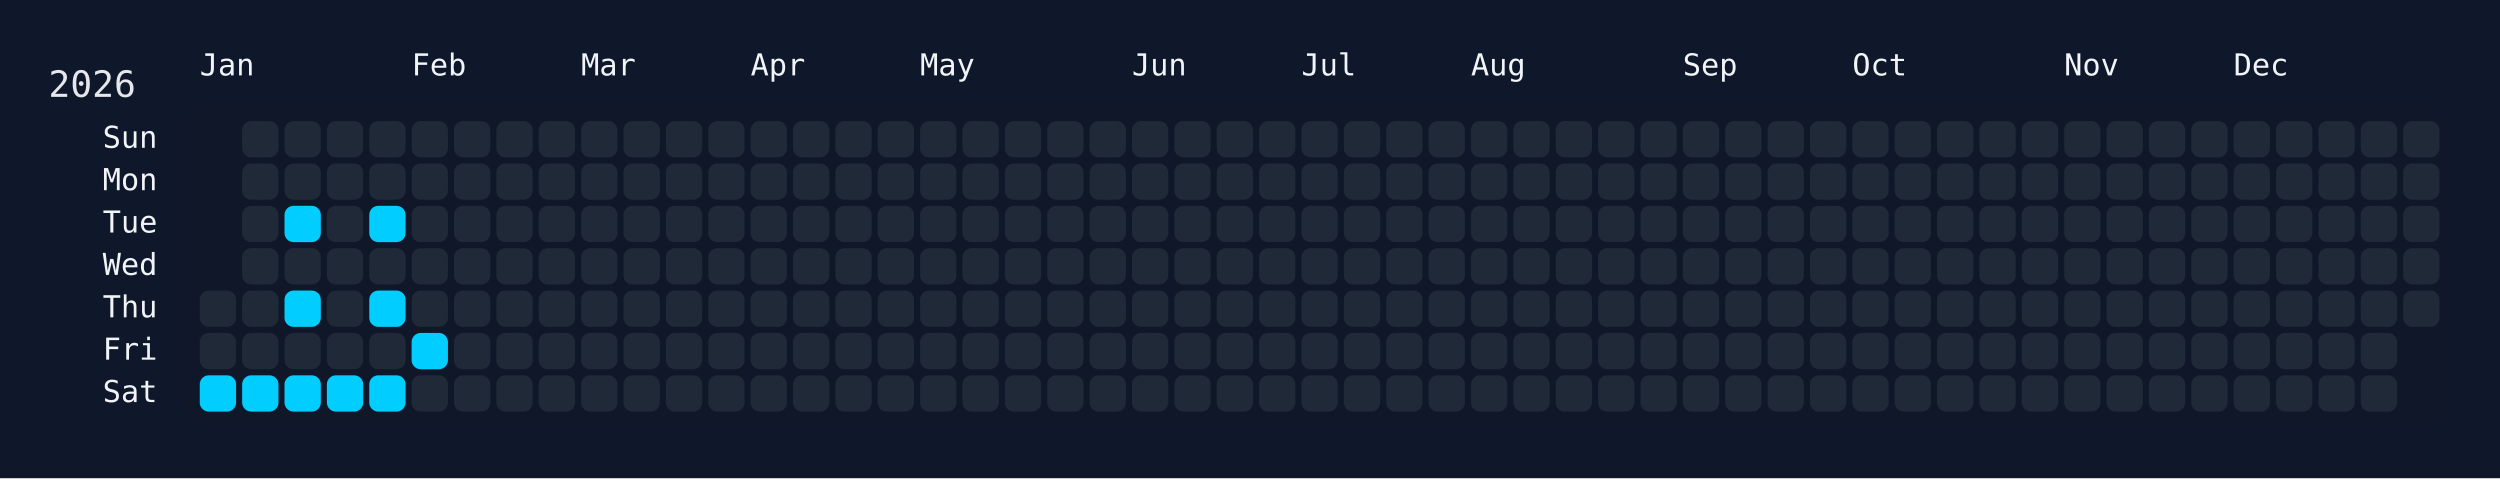
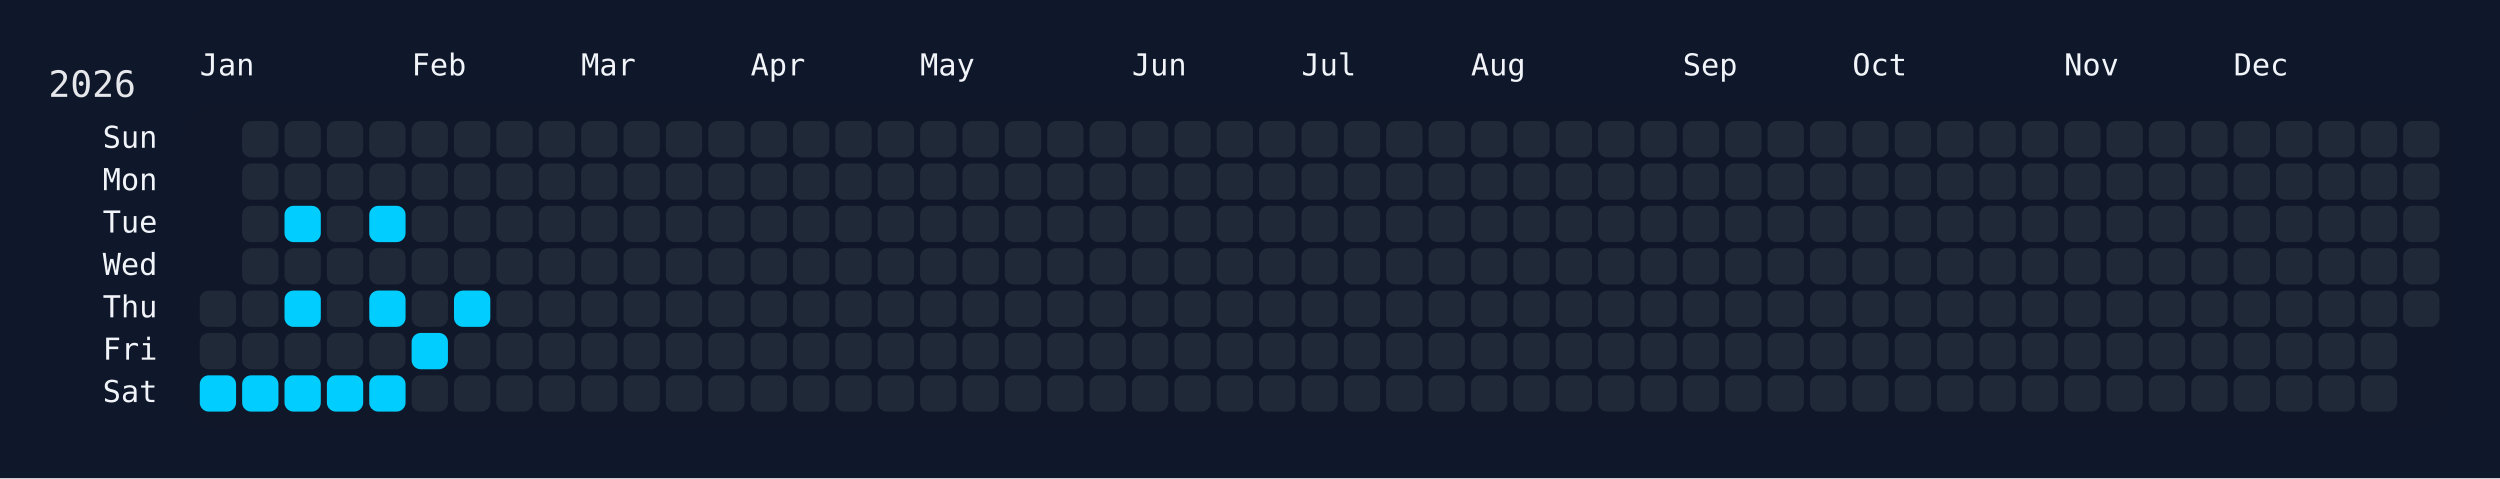
<svg xmlns="http://www.w3.org/2000/svg" width="826" height="158" viewBox="0 0 826 158">
  <rect width="826" height="158" fill="#0f172a" />
  <rect x="60" y="34" width="750" height="108" rx="12" ry="12" fill="rgba(15, 23, 42, 0.8)" />
  <text x="16" y="32" font-size="12" fill="#e5e7eb" font-family="JetBrains Mono, ui-monospace, SFMono-Regular, Menlo, Monaco, Consolas, monospace">2026</text>
  <text x="66" y="18" font-size="10" fill="#f1f5f9" font-family="JetBrains Mono, ui-monospace, SFMono-Regular, Menlo, Monaco, Consolas, monospace" dominant-baseline="hanging">Jan</text>
  <text x="136" y="18" font-size="10" fill="#f1f5f9" font-family="JetBrains Mono, ui-monospace, SFMono-Regular, Menlo, Monaco, Consolas, monospace" dominant-baseline="hanging">Feb</text>
  <text x="192" y="18" font-size="10" fill="#f1f5f9" font-family="JetBrains Mono, ui-monospace, SFMono-Regular, Menlo, Monaco, Consolas, monospace" dominant-baseline="hanging">Mar</text>
  <text x="248" y="18" font-size="10" fill="#f1f5f9" font-family="JetBrains Mono, ui-monospace, SFMono-Regular, Menlo, Monaco, Consolas, monospace" dominant-baseline="hanging">Apr</text>
  <text x="304" y="18" font-size="10" fill="#f1f5f9" font-family="JetBrains Mono, ui-monospace, SFMono-Regular, Menlo, Monaco, Consolas, monospace" dominant-baseline="hanging">May</text>
  <text x="374" y="18" font-size="10" fill="#f1f5f9" font-family="JetBrains Mono, ui-monospace, SFMono-Regular, Menlo, Monaco, Consolas, monospace" dominant-baseline="hanging">Jun</text>
  <text x="430" y="18" font-size="10" fill="#f1f5f9" font-family="JetBrains Mono, ui-monospace, SFMono-Regular, Menlo, Monaco, Consolas, monospace" dominant-baseline="hanging">Jul</text>
  <text x="486" y="18" font-size="10" fill="#f1f5f9" font-family="JetBrains Mono, ui-monospace, SFMono-Regular, Menlo, Monaco, Consolas, monospace" dominant-baseline="hanging">Aug</text>
  <text x="556" y="18" font-size="10" fill="#f1f5f9" font-family="JetBrains Mono, ui-monospace, SFMono-Regular, Menlo, Monaco, Consolas, monospace" dominant-baseline="hanging">Sep</text>
  <text x="612" y="18" font-size="10" fill="#f1f5f9" font-family="JetBrains Mono, ui-monospace, SFMono-Regular, Menlo, Monaco, Consolas, monospace" dominant-baseline="hanging">Oct</text>
  <text x="682" y="18" font-size="10" fill="#f1f5f9" font-family="JetBrains Mono, ui-monospace, SFMono-Regular, Menlo, Monaco, Consolas, monospace" dominant-baseline="hanging">Nov</text>
  <text x="738" y="18" font-size="10" fill="#f1f5f9" font-family="JetBrains Mono, ui-monospace, SFMono-Regular, Menlo, Monaco, Consolas, monospace" dominant-baseline="hanging">Dec</text>
  <text x="52" y="46.0" font-size="10" fill="#f1f5f9" font-family="JetBrains Mono, ui-monospace, SFMono-Regular, Menlo, Monaco, Consolas, monospace" text-anchor="end" dominant-baseline="middle">Sun</text>
  <text x="52" y="60.0" font-size="10" fill="#f1f5f9" font-family="JetBrains Mono, ui-monospace, SFMono-Regular, Menlo, Monaco, Consolas, monospace" text-anchor="end" dominant-baseline="middle">Mon</text>
  <text x="52" y="74.0" font-size="10" fill="#f1f5f9" font-family="JetBrains Mono, ui-monospace, SFMono-Regular, Menlo, Monaco, Consolas, monospace" text-anchor="end" dominant-baseline="middle">Tue</text>
  <text x="52" y="88.0" font-size="10" fill="#f1f5f9" font-family="JetBrains Mono, ui-monospace, SFMono-Regular, Menlo, Monaco, Consolas, monospace" text-anchor="end" dominant-baseline="middle">Wed</text>
  <text x="52" y="102.0" font-size="10" fill="#f1f5f9" font-family="JetBrains Mono, ui-monospace, SFMono-Regular, Menlo, Monaco, Consolas, monospace" text-anchor="end" dominant-baseline="middle">Thu</text>
  <text x="52" y="116.0" font-size="10" fill="#f1f5f9" font-family="JetBrains Mono, ui-monospace, SFMono-Regular, Menlo, Monaco, Consolas, monospace" text-anchor="end" dominant-baseline="middle">Fri</text>
  <text x="52" y="130.0" font-size="10" fill="#f1f5f9" font-family="JetBrains Mono, ui-monospace, SFMono-Regular, Menlo, Monaco, Consolas, monospace" text-anchor="end" dominant-baseline="middle">Sat</text>
  <g transform="translate(66,40)">
    <rect x="0" y="56" width="12" height="12" rx="3" ry="3" fill="#1f2937" data-date="2026-01-01" />
    <rect x="0" y="70" width="12" height="12" rx="3" ry="3" fill="#1f2937" data-date="2026-01-02" />
    <rect x="0" y="84" width="12" height="12" rx="3" ry="3" fill="#01cdfe" data-date="2026-01-03" />
    <rect x="14" y="0" width="12" height="12" rx="3" ry="3" fill="#1f2937" data-date="2026-01-04" />
    <rect x="14" y="14" width="12" height="12" rx="3" ry="3" fill="#1f2937" data-date="2026-01-05" />
    <rect x="14" y="28" width="12" height="12" rx="3" ry="3" fill="#1f2937" data-date="2026-01-06" />
    <rect x="14" y="42" width="12" height="12" rx="3" ry="3" fill="#1f2937" data-date="2026-01-07" />
    <rect x="14" y="56" width="12" height="12" rx="3" ry="3" fill="#1f2937" data-date="2026-01-08" />
    <rect x="14" y="70" width="12" height="12" rx="3" ry="3" fill="#1f2937" data-date="2026-01-09" />
    <rect x="14" y="84" width="12" height="12" rx="3" ry="3" fill="#01cdfe" data-date="2026-01-10" />
    <rect x="28" y="0" width="12" height="12" rx="3" ry="3" fill="#1f2937" data-date="2026-01-11" />
    <rect x="28" y="14" width="12" height="12" rx="3" ry="3" fill="#1f2937" data-date="2026-01-12" />
    <rect x="28" y="28" width="12" height="12" rx="3" ry="3" fill="#01cdfe" data-date="2026-01-13" />
    <rect x="28" y="42" width="12" height="12" rx="3" ry="3" fill="#1f2937" data-date="2026-01-14" />
    <rect x="28" y="56" width="12" height="12" rx="3" ry="3" fill="#01cdfe" data-date="2026-01-15" />
    <rect x="28" y="70" width="12" height="12" rx="3" ry="3" fill="#1f2937" data-date="2026-01-16" />
    <rect x="28" y="84" width="12" height="12" rx="3" ry="3" fill="#01cdfe" data-date="2026-01-17" />
    <rect x="42" y="0" width="12" height="12" rx="3" ry="3" fill="#1f2937" data-date="2026-01-18" />
    <rect x="42" y="14" width="12" height="12" rx="3" ry="3" fill="#1f2937" data-date="2026-01-19" />
    <rect x="42" y="28" width="12" height="12" rx="3" ry="3" fill="#1f2937" data-date="2026-01-20" />
    <rect x="42" y="42" width="12" height="12" rx="3" ry="3" fill="#1f2937" data-date="2026-01-21" />
    <rect x="42" y="56" width="12" height="12" rx="3" ry="3" fill="#1f2937" data-date="2026-01-22" />
    <rect x="42" y="70" width="12" height="12" rx="3" ry="3" fill="#1f2937" data-date="2026-01-23" />
    <rect x="42" y="84" width="12" height="12" rx="3" ry="3" fill="#01cdfe" data-date="2026-01-24" />
    <rect x="56" y="0" width="12" height="12" rx="3" ry="3" fill="#1f2937" data-date="2026-01-25" />
    <rect x="56" y="14" width="12" height="12" rx="3" ry="3" fill="#1f2937" data-date="2026-01-26" />
    <rect x="56" y="28" width="12" height="12" rx="3" ry="3" fill="#01cdfe" data-date="2026-01-27" />
    <rect x="56" y="42" width="12" height="12" rx="3" ry="3" fill="#1f2937" data-date="2026-01-28" />
    <rect x="56" y="56" width="12" height="12" rx="3" ry="3" fill="#01cdfe" data-date="2026-01-29" />
    <rect x="56" y="70" width="12" height="12" rx="3" ry="3" fill="#1f2937" data-date="2026-01-30" />
    <rect x="56" y="84" width="12" height="12" rx="3" ry="3" fill="#01cdfe" data-date="2026-01-31" />
    <rect x="70" y="0" width="12" height="12" rx="3" ry="3" fill="#1f2937" data-date="2026-02-01" />
    <rect x="70" y="14" width="12" height="12" rx="3" ry="3" fill="#1f2937" data-date="2026-02-02" />
    <rect x="70" y="28" width="12" height="12" rx="3" ry="3" fill="#1f2937" data-date="2026-02-03" />
    <rect x="70" y="42" width="12" height="12" rx="3" ry="3" fill="#1f2937" data-date="2026-02-04" />
    <rect x="70" y="56" width="12" height="12" rx="3" ry="3" fill="#1f2937" data-date="2026-02-05" />
    <rect x="70" y="70" width="12" height="12" rx="3" ry="3" fill="#01cdfe" data-date="2026-02-06" />
    <rect x="70" y="84" width="12" height="12" rx="3" ry="3" fill="#1f2937" data-date="2026-02-07" />
    <rect x="84" y="0" width="12" height="12" rx="3" ry="3" fill="#1f2937" data-date="2026-02-08" />
    <rect x="84" y="14" width="12" height="12" rx="3" ry="3" fill="#1f2937" data-date="2026-02-09" />
    <rect x="84" y="28" width="12" height="12" rx="3" ry="3" fill="#1f2937" data-date="2026-02-10" />
    <rect x="84" y="42" width="12" height="12" rx="3" ry="3" fill="#1f2937" data-date="2026-02-11" />
-     <rect x="84" y="56" width="12" height="12" rx="3" ry="3" fill="#1f2937" data-date="2026-02-12" />
+     <rect x="84" y="56" width="12" height="12" rx="3" ry="3" fill="#01cdfe" data-date="2026-02-12" />
    <rect x="84" y="70" width="12" height="12" rx="3" ry="3" fill="#1f2937" data-date="2026-02-13" />
    <rect x="84" y="84" width="12" height="12" rx="3" ry="3" fill="#1f2937" data-date="2026-02-14" />
    <rect x="98" y="0" width="12" height="12" rx="3" ry="3" fill="#1f2937" data-date="2026-02-15" />
    <rect x="98" y="14" width="12" height="12" rx="3" ry="3" fill="#1f2937" data-date="2026-02-16" />
    <rect x="98" y="28" width="12" height="12" rx="3" ry="3" fill="#1f2937" data-date="2026-02-17" />
    <rect x="98" y="42" width="12" height="12" rx="3" ry="3" fill="#1f2937" data-date="2026-02-18" />
    <rect x="98" y="56" width="12" height="12" rx="3" ry="3" fill="#1f2937" data-date="2026-02-19" />
    <rect x="98" y="70" width="12" height="12" rx="3" ry="3" fill="#1f2937" data-date="2026-02-20" />
    <rect x="98" y="84" width="12" height="12" rx="3" ry="3" fill="#1f2937" data-date="2026-02-21" />
    <rect x="112" y="0" width="12" height="12" rx="3" ry="3" fill="#1f2937" data-date="2026-02-22" />
    <rect x="112" y="14" width="12" height="12" rx="3" ry="3" fill="#1f2937" data-date="2026-02-23" />
    <rect x="112" y="28" width="12" height="12" rx="3" ry="3" fill="#1f2937" data-date="2026-02-24" />
    <rect x="112" y="42" width="12" height="12" rx="3" ry="3" fill="#1f2937" data-date="2026-02-25" />
    <rect x="112" y="56" width="12" height="12" rx="3" ry="3" fill="#1f2937" data-date="2026-02-26" />
    <rect x="112" y="70" width="12" height="12" rx="3" ry="3" fill="#1f2937" data-date="2026-02-27" />
    <rect x="112" y="84" width="12" height="12" rx="3" ry="3" fill="#1f2937" data-date="2026-02-28" />
    <rect x="126" y="0" width="12" height="12" rx="3" ry="3" fill="#1f2937" data-date="2026-03-01" />
    <rect x="126" y="14" width="12" height="12" rx="3" ry="3" fill="#1f2937" data-date="2026-03-02" />
    <rect x="126" y="28" width="12" height="12" rx="3" ry="3" fill="#1f2937" data-date="2026-03-03" />
    <rect x="126" y="42" width="12" height="12" rx="3" ry="3" fill="#1f2937" data-date="2026-03-04" />
    <rect x="126" y="56" width="12" height="12" rx="3" ry="3" fill="#1f2937" data-date="2026-03-05" />
    <rect x="126" y="70" width="12" height="12" rx="3" ry="3" fill="#1f2937" data-date="2026-03-06" />
    <rect x="126" y="84" width="12" height="12" rx="3" ry="3" fill="#1f2937" data-date="2026-03-07" />
    <rect x="140" y="0" width="12" height="12" rx="3" ry="3" fill="#1f2937" data-date="2026-03-08" />
    <rect x="140" y="14" width="12" height="12" rx="3" ry="3" fill="#1f2937" data-date="2026-03-09" />
    <rect x="140" y="28" width="12" height="12" rx="3" ry="3" fill="#1f2937" data-date="2026-03-10" />
    <rect x="140" y="42" width="12" height="12" rx="3" ry="3" fill="#1f2937" data-date="2026-03-11" />
    <rect x="140" y="56" width="12" height="12" rx="3" ry="3" fill="#1f2937" data-date="2026-03-12" />
    <rect x="140" y="70" width="12" height="12" rx="3" ry="3" fill="#1f2937" data-date="2026-03-13" />
    <rect x="140" y="84" width="12" height="12" rx="3" ry="3" fill="#1f2937" data-date="2026-03-14" />
    <rect x="154" y="0" width="12" height="12" rx="3" ry="3" fill="#1f2937" data-date="2026-03-15" />
    <rect x="154" y="14" width="12" height="12" rx="3" ry="3" fill="#1f2937" data-date="2026-03-16" />
    <rect x="154" y="28" width="12" height="12" rx="3" ry="3" fill="#1f2937" data-date="2026-03-17" />
    <rect x="154" y="42" width="12" height="12" rx="3" ry="3" fill="#1f2937" data-date="2026-03-18" />
    <rect x="154" y="56" width="12" height="12" rx="3" ry="3" fill="#1f2937" data-date="2026-03-19" />
    <rect x="154" y="70" width="12" height="12" rx="3" ry="3" fill="#1f2937" data-date="2026-03-20" />
    <rect x="154" y="84" width="12" height="12" rx="3" ry="3" fill="#1f2937" data-date="2026-03-21" />
    <rect x="168" y="0" width="12" height="12" rx="3" ry="3" fill="#1f2937" data-date="2026-03-22" />
    <rect x="168" y="14" width="12" height="12" rx="3" ry="3" fill="#1f2937" data-date="2026-03-23" />
    <rect x="168" y="28" width="12" height="12" rx="3" ry="3" fill="#1f2937" data-date="2026-03-24" />
    <rect x="168" y="42" width="12" height="12" rx="3" ry="3" fill="#1f2937" data-date="2026-03-25" />
    <rect x="168" y="56" width="12" height="12" rx="3" ry="3" fill="#1f2937" data-date="2026-03-26" />
    <rect x="168" y="70" width="12" height="12" rx="3" ry="3" fill="#1f2937" data-date="2026-03-27" />
    <rect x="168" y="84" width="12" height="12" rx="3" ry="3" fill="#1f2937" data-date="2026-03-28" />
    <rect x="182" y="0" width="12" height="12" rx="3" ry="3" fill="#1f2937" data-date="2026-03-29" />
    <rect x="182" y="14" width="12" height="12" rx="3" ry="3" fill="#1f2937" data-date="2026-03-30" />
    <rect x="182" y="28" width="12" height="12" rx="3" ry="3" fill="#1f2937" data-date="2026-03-31" />
    <rect x="182" y="42" width="12" height="12" rx="3" ry="3" fill="#1f2937" data-date="2026-04-01" />
    <rect x="182" y="56" width="12" height="12" rx="3" ry="3" fill="#1f2937" data-date="2026-04-02" />
    <rect x="182" y="70" width="12" height="12" rx="3" ry="3" fill="#1f2937" data-date="2026-04-03" />
    <rect x="182" y="84" width="12" height="12" rx="3" ry="3" fill="#1f2937" data-date="2026-04-04" />
    <rect x="196" y="0" width="12" height="12" rx="3" ry="3" fill="#1f2937" data-date="2026-04-05" />
    <rect x="196" y="14" width="12" height="12" rx="3" ry="3" fill="#1f2937" data-date="2026-04-06" />
    <rect x="196" y="28" width="12" height="12" rx="3" ry="3" fill="#1f2937" data-date="2026-04-07" />
    <rect x="196" y="42" width="12" height="12" rx="3" ry="3" fill="#1f2937" data-date="2026-04-08" />
    <rect x="196" y="56" width="12" height="12" rx="3" ry="3" fill="#1f2937" data-date="2026-04-09" />
    <rect x="196" y="70" width="12" height="12" rx="3" ry="3" fill="#1f2937" data-date="2026-04-10" />
    <rect x="196" y="84" width="12" height="12" rx="3" ry="3" fill="#1f2937" data-date="2026-04-11" />
    <rect x="210" y="0" width="12" height="12" rx="3" ry="3" fill="#1f2937" data-date="2026-04-12" />
    <rect x="210" y="14" width="12" height="12" rx="3" ry="3" fill="#1f2937" data-date="2026-04-13" />
    <rect x="210" y="28" width="12" height="12" rx="3" ry="3" fill="#1f2937" data-date="2026-04-14" />
    <rect x="210" y="42" width="12" height="12" rx="3" ry="3" fill="#1f2937" data-date="2026-04-15" />
    <rect x="210" y="56" width="12" height="12" rx="3" ry="3" fill="#1f2937" data-date="2026-04-16" />
    <rect x="210" y="70" width="12" height="12" rx="3" ry="3" fill="#1f2937" data-date="2026-04-17" />
    <rect x="210" y="84" width="12" height="12" rx="3" ry="3" fill="#1f2937" data-date="2026-04-18" />
    <rect x="224" y="0" width="12" height="12" rx="3" ry="3" fill="#1f2937" data-date="2026-04-19" />
    <rect x="224" y="14" width="12" height="12" rx="3" ry="3" fill="#1f2937" data-date="2026-04-20" />
    <rect x="224" y="28" width="12" height="12" rx="3" ry="3" fill="#1f2937" data-date="2026-04-21" />
    <rect x="224" y="42" width="12" height="12" rx="3" ry="3" fill="#1f2937" data-date="2026-04-22" />
    <rect x="224" y="56" width="12" height="12" rx="3" ry="3" fill="#1f2937" data-date="2026-04-23" />
    <rect x="224" y="70" width="12" height="12" rx="3" ry="3" fill="#1f2937" data-date="2026-04-24" />
    <rect x="224" y="84" width="12" height="12" rx="3" ry="3" fill="#1f2937" data-date="2026-04-25" />
    <rect x="238" y="0" width="12" height="12" rx="3" ry="3" fill="#1f2937" data-date="2026-04-26" />
    <rect x="238" y="14" width="12" height="12" rx="3" ry="3" fill="#1f2937" data-date="2026-04-27" />
    <rect x="238" y="28" width="12" height="12" rx="3" ry="3" fill="#1f2937" data-date="2026-04-28" />
    <rect x="238" y="42" width="12" height="12" rx="3" ry="3" fill="#1f2937" data-date="2026-04-29" />
    <rect x="238" y="56" width="12" height="12" rx="3" ry="3" fill="#1f2937" data-date="2026-04-30" />
    <rect x="238" y="70" width="12" height="12" rx="3" ry="3" fill="#1f2937" data-date="2026-05-01" />
    <rect x="238" y="84" width="12" height="12" rx="3" ry="3" fill="#1f2937" data-date="2026-05-02" />
    <rect x="252" y="0" width="12" height="12" rx="3" ry="3" fill="#1f2937" data-date="2026-05-03" />
    <rect x="252" y="14" width="12" height="12" rx="3" ry="3" fill="#1f2937" data-date="2026-05-04" />
    <rect x="252" y="28" width="12" height="12" rx="3" ry="3" fill="#1f2937" data-date="2026-05-05" />
    <rect x="252" y="42" width="12" height="12" rx="3" ry="3" fill="#1f2937" data-date="2026-05-06" />
    <rect x="252" y="56" width="12" height="12" rx="3" ry="3" fill="#1f2937" data-date="2026-05-07" />
    <rect x="252" y="70" width="12" height="12" rx="3" ry="3" fill="#1f2937" data-date="2026-05-08" />
    <rect x="252" y="84" width="12" height="12" rx="3" ry="3" fill="#1f2937" data-date="2026-05-09" />
    <rect x="266" y="0" width="12" height="12" rx="3" ry="3" fill="#1f2937" data-date="2026-05-10" />
    <rect x="266" y="14" width="12" height="12" rx="3" ry="3" fill="#1f2937" data-date="2026-05-11" />
    <rect x="266" y="28" width="12" height="12" rx="3" ry="3" fill="#1f2937" data-date="2026-05-12" />
    <rect x="266" y="42" width="12" height="12" rx="3" ry="3" fill="#1f2937" data-date="2026-05-13" />
    <rect x="266" y="56" width="12" height="12" rx="3" ry="3" fill="#1f2937" data-date="2026-05-14" />
    <rect x="266" y="70" width="12" height="12" rx="3" ry="3" fill="#1f2937" data-date="2026-05-15" />
    <rect x="266" y="84" width="12" height="12" rx="3" ry="3" fill="#1f2937" data-date="2026-05-16" />
    <rect x="280" y="0" width="12" height="12" rx="3" ry="3" fill="#1f2937" data-date="2026-05-17" />
    <rect x="280" y="14" width="12" height="12" rx="3" ry="3" fill="#1f2937" data-date="2026-05-18" />
    <rect x="280" y="28" width="12" height="12" rx="3" ry="3" fill="#1f2937" data-date="2026-05-19" />
    <rect x="280" y="42" width="12" height="12" rx="3" ry="3" fill="#1f2937" data-date="2026-05-20" />
    <rect x="280" y="56" width="12" height="12" rx="3" ry="3" fill="#1f2937" data-date="2026-05-21" />
    <rect x="280" y="70" width="12" height="12" rx="3" ry="3" fill="#1f2937" data-date="2026-05-22" />
    <rect x="280" y="84" width="12" height="12" rx="3" ry="3" fill="#1f2937" data-date="2026-05-23" />
    <rect x="294" y="0" width="12" height="12" rx="3" ry="3" fill="#1f2937" data-date="2026-05-24" />
    <rect x="294" y="14" width="12" height="12" rx="3" ry="3" fill="#1f2937" data-date="2026-05-25" />
    <rect x="294" y="28" width="12" height="12" rx="3" ry="3" fill="#1f2937" data-date="2026-05-26" />
    <rect x="294" y="42" width="12" height="12" rx="3" ry="3" fill="#1f2937" data-date="2026-05-27" />
    <rect x="294" y="56" width="12" height="12" rx="3" ry="3" fill="#1f2937" data-date="2026-05-28" />
    <rect x="294" y="70" width="12" height="12" rx="3" ry="3" fill="#1f2937" data-date="2026-05-29" />
    <rect x="294" y="84" width="12" height="12" rx="3" ry="3" fill="#1f2937" data-date="2026-05-30" />
    <rect x="308" y="0" width="12" height="12" rx="3" ry="3" fill="#1f2937" data-date="2026-05-31" />
    <rect x="308" y="14" width="12" height="12" rx="3" ry="3" fill="#1f2937" data-date="2026-06-01" />
    <rect x="308" y="28" width="12" height="12" rx="3" ry="3" fill="#1f2937" data-date="2026-06-02" />
    <rect x="308" y="42" width="12" height="12" rx="3" ry="3" fill="#1f2937" data-date="2026-06-03" />
    <rect x="308" y="56" width="12" height="12" rx="3" ry="3" fill="#1f2937" data-date="2026-06-04" />
    <rect x="308" y="70" width="12" height="12" rx="3" ry="3" fill="#1f2937" data-date="2026-06-05" />
    <rect x="308" y="84" width="12" height="12" rx="3" ry="3" fill="#1f2937" data-date="2026-06-06" />
    <rect x="322" y="0" width="12" height="12" rx="3" ry="3" fill="#1f2937" data-date="2026-06-07" />
    <rect x="322" y="14" width="12" height="12" rx="3" ry="3" fill="#1f2937" data-date="2026-06-08" />
    <rect x="322" y="28" width="12" height="12" rx="3" ry="3" fill="#1f2937" data-date="2026-06-09" />
    <rect x="322" y="42" width="12" height="12" rx="3" ry="3" fill="#1f2937" data-date="2026-06-10" />
    <rect x="322" y="56" width="12" height="12" rx="3" ry="3" fill="#1f2937" data-date="2026-06-11" />
    <rect x="322" y="70" width="12" height="12" rx="3" ry="3" fill="#1f2937" data-date="2026-06-12" />
    <rect x="322" y="84" width="12" height="12" rx="3" ry="3" fill="#1f2937" data-date="2026-06-13" />
    <rect x="336" y="0" width="12" height="12" rx="3" ry="3" fill="#1f2937" data-date="2026-06-14" />
    <rect x="336" y="14" width="12" height="12" rx="3" ry="3" fill="#1f2937" data-date="2026-06-15" />
    <rect x="336" y="28" width="12" height="12" rx="3" ry="3" fill="#1f2937" data-date="2026-06-16" />
    <rect x="336" y="42" width="12" height="12" rx="3" ry="3" fill="#1f2937" data-date="2026-06-17" />
    <rect x="336" y="56" width="12" height="12" rx="3" ry="3" fill="#1f2937" data-date="2026-06-18" />
    <rect x="336" y="70" width="12" height="12" rx="3" ry="3" fill="#1f2937" data-date="2026-06-19" />
    <rect x="336" y="84" width="12" height="12" rx="3" ry="3" fill="#1f2937" data-date="2026-06-20" />
    <rect x="350" y="0" width="12" height="12" rx="3" ry="3" fill="#1f2937" data-date="2026-06-21" />
    <rect x="350" y="14" width="12" height="12" rx="3" ry="3" fill="#1f2937" data-date="2026-06-22" />
    <rect x="350" y="28" width="12" height="12" rx="3" ry="3" fill="#1f2937" data-date="2026-06-23" />
    <rect x="350" y="42" width="12" height="12" rx="3" ry="3" fill="#1f2937" data-date="2026-06-24" />
    <rect x="350" y="56" width="12" height="12" rx="3" ry="3" fill="#1f2937" data-date="2026-06-25" />
    <rect x="350" y="70" width="12" height="12" rx="3" ry="3" fill="#1f2937" data-date="2026-06-26" />
    <rect x="350" y="84" width="12" height="12" rx="3" ry="3" fill="#1f2937" data-date="2026-06-27" />
    <rect x="364" y="0" width="12" height="12" rx="3" ry="3" fill="#1f2937" data-date="2026-06-28" />
    <rect x="364" y="14" width="12" height="12" rx="3" ry="3" fill="#1f2937" data-date="2026-06-29" />
    <rect x="364" y="28" width="12" height="12" rx="3" ry="3" fill="#1f2937" data-date="2026-06-30" />
    <rect x="364" y="42" width="12" height="12" rx="3" ry="3" fill="#1f2937" data-date="2026-07-01" />
    <rect x="364" y="56" width="12" height="12" rx="3" ry="3" fill="#1f2937" data-date="2026-07-02" />
    <rect x="364" y="70" width="12" height="12" rx="3" ry="3" fill="#1f2937" data-date="2026-07-03" />
    <rect x="364" y="84" width="12" height="12" rx="3" ry="3" fill="#1f2937" data-date="2026-07-04" />
    <rect x="378" y="0" width="12" height="12" rx="3" ry="3" fill="#1f2937" data-date="2026-07-05" />
    <rect x="378" y="14" width="12" height="12" rx="3" ry="3" fill="#1f2937" data-date="2026-07-06" />
    <rect x="378" y="28" width="12" height="12" rx="3" ry="3" fill="#1f2937" data-date="2026-07-07" />
    <rect x="378" y="42" width="12" height="12" rx="3" ry="3" fill="#1f2937" data-date="2026-07-08" />
    <rect x="378" y="56" width="12" height="12" rx="3" ry="3" fill="#1f2937" data-date="2026-07-09" />
    <rect x="378" y="70" width="12" height="12" rx="3" ry="3" fill="#1f2937" data-date="2026-07-10" />
    <rect x="378" y="84" width="12" height="12" rx="3" ry="3" fill="#1f2937" data-date="2026-07-11" />
    <rect x="392" y="0" width="12" height="12" rx="3" ry="3" fill="#1f2937" data-date="2026-07-12" />
    <rect x="392" y="14" width="12" height="12" rx="3" ry="3" fill="#1f2937" data-date="2026-07-13" />
    <rect x="392" y="28" width="12" height="12" rx="3" ry="3" fill="#1f2937" data-date="2026-07-14" />
    <rect x="392" y="42" width="12" height="12" rx="3" ry="3" fill="#1f2937" data-date="2026-07-15" />
    <rect x="392" y="56" width="12" height="12" rx="3" ry="3" fill="#1f2937" data-date="2026-07-16" />
    <rect x="392" y="70" width="12" height="12" rx="3" ry="3" fill="#1f2937" data-date="2026-07-17" />
    <rect x="392" y="84" width="12" height="12" rx="3" ry="3" fill="#1f2937" data-date="2026-07-18" />
    <rect x="406" y="0" width="12" height="12" rx="3" ry="3" fill="#1f2937" data-date="2026-07-19" />
    <rect x="406" y="14" width="12" height="12" rx="3" ry="3" fill="#1f2937" data-date="2026-07-20" />
    <rect x="406" y="28" width="12" height="12" rx="3" ry="3" fill="#1f2937" data-date="2026-07-21" />
    <rect x="406" y="42" width="12" height="12" rx="3" ry="3" fill="#1f2937" data-date="2026-07-22" />
    <rect x="406" y="56" width="12" height="12" rx="3" ry="3" fill="#1f2937" data-date="2026-07-23" />
    <rect x="406" y="70" width="12" height="12" rx="3" ry="3" fill="#1f2937" data-date="2026-07-24" />
    <rect x="406" y="84" width="12" height="12" rx="3" ry="3" fill="#1f2937" data-date="2026-07-25" />
    <rect x="420" y="0" width="12" height="12" rx="3" ry="3" fill="#1f2937" data-date="2026-07-26" />
    <rect x="420" y="14" width="12" height="12" rx="3" ry="3" fill="#1f2937" data-date="2026-07-27" />
    <rect x="420" y="28" width="12" height="12" rx="3" ry="3" fill="#1f2937" data-date="2026-07-28" />
    <rect x="420" y="42" width="12" height="12" rx="3" ry="3" fill="#1f2937" data-date="2026-07-29" />
    <rect x="420" y="56" width="12" height="12" rx="3" ry="3" fill="#1f2937" data-date="2026-07-30" />
    <rect x="420" y="70" width="12" height="12" rx="3" ry="3" fill="#1f2937" data-date="2026-07-31" />
    <rect x="420" y="84" width="12" height="12" rx="3" ry="3" fill="#1f2937" data-date="2026-08-01" />
    <rect x="434" y="0" width="12" height="12" rx="3" ry="3" fill="#1f2937" data-date="2026-08-02" />
    <rect x="434" y="14" width="12" height="12" rx="3" ry="3" fill="#1f2937" data-date="2026-08-03" />
    <rect x="434" y="28" width="12" height="12" rx="3" ry="3" fill="#1f2937" data-date="2026-08-04" />
    <rect x="434" y="42" width="12" height="12" rx="3" ry="3" fill="#1f2937" data-date="2026-08-05" />
    <rect x="434" y="56" width="12" height="12" rx="3" ry="3" fill="#1f2937" data-date="2026-08-06" />
    <rect x="434" y="70" width="12" height="12" rx="3" ry="3" fill="#1f2937" data-date="2026-08-07" />
    <rect x="434" y="84" width="12" height="12" rx="3" ry="3" fill="#1f2937" data-date="2026-08-08" />
    <rect x="448" y="0" width="12" height="12" rx="3" ry="3" fill="#1f2937" data-date="2026-08-09" />
    <rect x="448" y="14" width="12" height="12" rx="3" ry="3" fill="#1f2937" data-date="2026-08-10" />
    <rect x="448" y="28" width="12" height="12" rx="3" ry="3" fill="#1f2937" data-date="2026-08-11" />
    <rect x="448" y="42" width="12" height="12" rx="3" ry="3" fill="#1f2937" data-date="2026-08-12" />
    <rect x="448" y="56" width="12" height="12" rx="3" ry="3" fill="#1f2937" data-date="2026-08-13" />
    <rect x="448" y="70" width="12" height="12" rx="3" ry="3" fill="#1f2937" data-date="2026-08-14" />
    <rect x="448" y="84" width="12" height="12" rx="3" ry="3" fill="#1f2937" data-date="2026-08-15" />
    <rect x="462" y="0" width="12" height="12" rx="3" ry="3" fill="#1f2937" data-date="2026-08-16" />
    <rect x="462" y="14" width="12" height="12" rx="3" ry="3" fill="#1f2937" data-date="2026-08-17" />
    <rect x="462" y="28" width="12" height="12" rx="3" ry="3" fill="#1f2937" data-date="2026-08-18" />
    <rect x="462" y="42" width="12" height="12" rx="3" ry="3" fill="#1f2937" data-date="2026-08-19" />
    <rect x="462" y="56" width="12" height="12" rx="3" ry="3" fill="#1f2937" data-date="2026-08-20" />
    <rect x="462" y="70" width="12" height="12" rx="3" ry="3" fill="#1f2937" data-date="2026-08-21" />
    <rect x="462" y="84" width="12" height="12" rx="3" ry="3" fill="#1f2937" data-date="2026-08-22" />
    <rect x="476" y="0" width="12" height="12" rx="3" ry="3" fill="#1f2937" data-date="2026-08-23" />
    <rect x="476" y="14" width="12" height="12" rx="3" ry="3" fill="#1f2937" data-date="2026-08-24" />
    <rect x="476" y="28" width="12" height="12" rx="3" ry="3" fill="#1f2937" data-date="2026-08-25" />
    <rect x="476" y="42" width="12" height="12" rx="3" ry="3" fill="#1f2937" data-date="2026-08-26" />
    <rect x="476" y="56" width="12" height="12" rx="3" ry="3" fill="#1f2937" data-date="2026-08-27" />
    <rect x="476" y="70" width="12" height="12" rx="3" ry="3" fill="#1f2937" data-date="2026-08-28" />
    <rect x="476" y="84" width="12" height="12" rx="3" ry="3" fill="#1f2937" data-date="2026-08-29" />
    <rect x="490" y="0" width="12" height="12" rx="3" ry="3" fill="#1f2937" data-date="2026-08-30" />
    <rect x="490" y="14" width="12" height="12" rx="3" ry="3" fill="#1f2937" data-date="2026-08-31" />
    <rect x="490" y="28" width="12" height="12" rx="3" ry="3" fill="#1f2937" data-date="2026-09-01" />
    <rect x="490" y="42" width="12" height="12" rx="3" ry="3" fill="#1f2937" data-date="2026-09-02" />
    <rect x="490" y="56" width="12" height="12" rx="3" ry="3" fill="#1f2937" data-date="2026-09-03" />
    <rect x="490" y="70" width="12" height="12" rx="3" ry="3" fill="#1f2937" data-date="2026-09-04" />
    <rect x="490" y="84" width="12" height="12" rx="3" ry="3" fill="#1f2937" data-date="2026-09-05" />
    <rect x="504" y="0" width="12" height="12" rx="3" ry="3" fill="#1f2937" data-date="2026-09-06" />
    <rect x="504" y="14" width="12" height="12" rx="3" ry="3" fill="#1f2937" data-date="2026-09-07" />
    <rect x="504" y="28" width="12" height="12" rx="3" ry="3" fill="#1f2937" data-date="2026-09-08" />
    <rect x="504" y="42" width="12" height="12" rx="3" ry="3" fill="#1f2937" data-date="2026-09-09" />
    <rect x="504" y="56" width="12" height="12" rx="3" ry="3" fill="#1f2937" data-date="2026-09-10" />
    <rect x="504" y="70" width="12" height="12" rx="3" ry="3" fill="#1f2937" data-date="2026-09-11" />
    <rect x="504" y="84" width="12" height="12" rx="3" ry="3" fill="#1f2937" data-date="2026-09-12" />
    <rect x="518" y="0" width="12" height="12" rx="3" ry="3" fill="#1f2937" data-date="2026-09-13" />
    <rect x="518" y="14" width="12" height="12" rx="3" ry="3" fill="#1f2937" data-date="2026-09-14" />
    <rect x="518" y="28" width="12" height="12" rx="3" ry="3" fill="#1f2937" data-date="2026-09-15" />
    <rect x="518" y="42" width="12" height="12" rx="3" ry="3" fill="#1f2937" data-date="2026-09-16" />
    <rect x="518" y="56" width="12" height="12" rx="3" ry="3" fill="#1f2937" data-date="2026-09-17" />
    <rect x="518" y="70" width="12" height="12" rx="3" ry="3" fill="#1f2937" data-date="2026-09-18" />
    <rect x="518" y="84" width="12" height="12" rx="3" ry="3" fill="#1f2937" data-date="2026-09-19" />
    <rect x="532" y="0" width="12" height="12" rx="3" ry="3" fill="#1f2937" data-date="2026-09-20" />
    <rect x="532" y="14" width="12" height="12" rx="3" ry="3" fill="#1f2937" data-date="2026-09-21" />
    <rect x="532" y="28" width="12" height="12" rx="3" ry="3" fill="#1f2937" data-date="2026-09-22" />
    <rect x="532" y="42" width="12" height="12" rx="3" ry="3" fill="#1f2937" data-date="2026-09-23" />
    <rect x="532" y="56" width="12" height="12" rx="3" ry="3" fill="#1f2937" data-date="2026-09-24" />
    <rect x="532" y="70" width="12" height="12" rx="3" ry="3" fill="#1f2937" data-date="2026-09-25" />
    <rect x="532" y="84" width="12" height="12" rx="3" ry="3" fill="#1f2937" data-date="2026-09-26" />
    <rect x="546" y="0" width="12" height="12" rx="3" ry="3" fill="#1f2937" data-date="2026-09-27" />
    <rect x="546" y="14" width="12" height="12" rx="3" ry="3" fill="#1f2937" data-date="2026-09-28" />
    <rect x="546" y="28" width="12" height="12" rx="3" ry="3" fill="#1f2937" data-date="2026-09-29" />
    <rect x="546" y="42" width="12" height="12" rx="3" ry="3" fill="#1f2937" data-date="2026-09-30" />
    <rect x="546" y="56" width="12" height="12" rx="3" ry="3" fill="#1f2937" data-date="2026-10-01" />
    <rect x="546" y="70" width="12" height="12" rx="3" ry="3" fill="#1f2937" data-date="2026-10-02" />
    <rect x="546" y="84" width="12" height="12" rx="3" ry="3" fill="#1f2937" data-date="2026-10-03" />
    <rect x="560" y="0" width="12" height="12" rx="3" ry="3" fill="#1f2937" data-date="2026-10-04" />
    <rect x="560" y="14" width="12" height="12" rx="3" ry="3" fill="#1f2937" data-date="2026-10-05" />
    <rect x="560" y="28" width="12" height="12" rx="3" ry="3" fill="#1f2937" data-date="2026-10-06" />
    <rect x="560" y="42" width="12" height="12" rx="3" ry="3" fill="#1f2937" data-date="2026-10-07" />
    <rect x="560" y="56" width="12" height="12" rx="3" ry="3" fill="#1f2937" data-date="2026-10-08" />
    <rect x="560" y="70" width="12" height="12" rx="3" ry="3" fill="#1f2937" data-date="2026-10-09" />
    <rect x="560" y="84" width="12" height="12" rx="3" ry="3" fill="#1f2937" data-date="2026-10-10" />
    <rect x="574" y="0" width="12" height="12" rx="3" ry="3" fill="#1f2937" data-date="2026-10-11" />
    <rect x="574" y="14" width="12" height="12" rx="3" ry="3" fill="#1f2937" data-date="2026-10-12" />
    <rect x="574" y="28" width="12" height="12" rx="3" ry="3" fill="#1f2937" data-date="2026-10-13" />
    <rect x="574" y="42" width="12" height="12" rx="3" ry="3" fill="#1f2937" data-date="2026-10-14" />
    <rect x="574" y="56" width="12" height="12" rx="3" ry="3" fill="#1f2937" data-date="2026-10-15" />
    <rect x="574" y="70" width="12" height="12" rx="3" ry="3" fill="#1f2937" data-date="2026-10-16" />
    <rect x="574" y="84" width="12" height="12" rx="3" ry="3" fill="#1f2937" data-date="2026-10-17" />
    <rect x="588" y="0" width="12" height="12" rx="3" ry="3" fill="#1f2937" data-date="2026-10-18" />
    <rect x="588" y="14" width="12" height="12" rx="3" ry="3" fill="#1f2937" data-date="2026-10-19" />
    <rect x="588" y="28" width="12" height="12" rx="3" ry="3" fill="#1f2937" data-date="2026-10-20" />
    <rect x="588" y="42" width="12" height="12" rx="3" ry="3" fill="#1f2937" data-date="2026-10-21" />
    <rect x="588" y="56" width="12" height="12" rx="3" ry="3" fill="#1f2937" data-date="2026-10-22" />
    <rect x="588" y="70" width="12" height="12" rx="3" ry="3" fill="#1f2937" data-date="2026-10-23" />
    <rect x="588" y="84" width="12" height="12" rx="3" ry="3" fill="#1f2937" data-date="2026-10-24" />
    <rect x="602" y="0" width="12" height="12" rx="3" ry="3" fill="#1f2937" data-date="2026-10-25" />
    <rect x="602" y="14" width="12" height="12" rx="3" ry="3" fill="#1f2937" data-date="2026-10-26" />
    <rect x="602" y="28" width="12" height="12" rx="3" ry="3" fill="#1f2937" data-date="2026-10-27" />
    <rect x="602" y="42" width="12" height="12" rx="3" ry="3" fill="#1f2937" data-date="2026-10-28" />
    <rect x="602" y="56" width="12" height="12" rx="3" ry="3" fill="#1f2937" data-date="2026-10-29" />
    <rect x="602" y="70" width="12" height="12" rx="3" ry="3" fill="#1f2937" data-date="2026-10-30" />
    <rect x="602" y="84" width="12" height="12" rx="3" ry="3" fill="#1f2937" data-date="2026-10-31" />
    <rect x="616" y="0" width="12" height="12" rx="3" ry="3" fill="#1f2937" data-date="2026-11-01" />
    <rect x="616" y="14" width="12" height="12" rx="3" ry="3" fill="#1f2937" data-date="2026-11-02" />
    <rect x="616" y="28" width="12" height="12" rx="3" ry="3" fill="#1f2937" data-date="2026-11-03" />
    <rect x="616" y="42" width="12" height="12" rx="3" ry="3" fill="#1f2937" data-date="2026-11-04" />
    <rect x="616" y="56" width="12" height="12" rx="3" ry="3" fill="#1f2937" data-date="2026-11-05" />
    <rect x="616" y="70" width="12" height="12" rx="3" ry="3" fill="#1f2937" data-date="2026-11-06" />
    <rect x="616" y="84" width="12" height="12" rx="3" ry="3" fill="#1f2937" data-date="2026-11-07" />
    <rect x="630" y="0" width="12" height="12" rx="3" ry="3" fill="#1f2937" data-date="2026-11-08" />
    <rect x="630" y="14" width="12" height="12" rx="3" ry="3" fill="#1f2937" data-date="2026-11-09" />
    <rect x="630" y="28" width="12" height="12" rx="3" ry="3" fill="#1f2937" data-date="2026-11-10" />
    <rect x="630" y="42" width="12" height="12" rx="3" ry="3" fill="#1f2937" data-date="2026-11-11" />
    <rect x="630" y="56" width="12" height="12" rx="3" ry="3" fill="#1f2937" data-date="2026-11-12" />
    <rect x="630" y="70" width="12" height="12" rx="3" ry="3" fill="#1f2937" data-date="2026-11-13" />
    <rect x="630" y="84" width="12" height="12" rx="3" ry="3" fill="#1f2937" data-date="2026-11-14" />
    <rect x="644" y="0" width="12" height="12" rx="3" ry="3" fill="#1f2937" data-date="2026-11-15" />
    <rect x="644" y="14" width="12" height="12" rx="3" ry="3" fill="#1f2937" data-date="2026-11-16" />
    <rect x="644" y="28" width="12" height="12" rx="3" ry="3" fill="#1f2937" data-date="2026-11-17" />
    <rect x="644" y="42" width="12" height="12" rx="3" ry="3" fill="#1f2937" data-date="2026-11-18" />
    <rect x="644" y="56" width="12" height="12" rx="3" ry="3" fill="#1f2937" data-date="2026-11-19" />
    <rect x="644" y="70" width="12" height="12" rx="3" ry="3" fill="#1f2937" data-date="2026-11-20" />
    <rect x="644" y="84" width="12" height="12" rx="3" ry="3" fill="#1f2937" data-date="2026-11-21" />
    <rect x="658" y="0" width="12" height="12" rx="3" ry="3" fill="#1f2937" data-date="2026-11-22" />
    <rect x="658" y="14" width="12" height="12" rx="3" ry="3" fill="#1f2937" data-date="2026-11-23" />
    <rect x="658" y="28" width="12" height="12" rx="3" ry="3" fill="#1f2937" data-date="2026-11-24" />
    <rect x="658" y="42" width="12" height="12" rx="3" ry="3" fill="#1f2937" data-date="2026-11-25" />
    <rect x="658" y="56" width="12" height="12" rx="3" ry="3" fill="#1f2937" data-date="2026-11-26" />
    <rect x="658" y="70" width="12" height="12" rx="3" ry="3" fill="#1f2937" data-date="2026-11-27" />
    <rect x="658" y="84" width="12" height="12" rx="3" ry="3" fill="#1f2937" data-date="2026-11-28" />
    <rect x="672" y="0" width="12" height="12" rx="3" ry="3" fill="#1f2937" data-date="2026-11-29" />
    <rect x="672" y="14" width="12" height="12" rx="3" ry="3" fill="#1f2937" data-date="2026-11-30" />
    <rect x="672" y="28" width="12" height="12" rx="3" ry="3" fill="#1f2937" data-date="2026-12-01" />
    <rect x="672" y="42" width="12" height="12" rx="3" ry="3" fill="#1f2937" data-date="2026-12-02" />
    <rect x="672" y="56" width="12" height="12" rx="3" ry="3" fill="#1f2937" data-date="2026-12-03" />
    <rect x="672" y="70" width="12" height="12" rx="3" ry="3" fill="#1f2937" data-date="2026-12-04" />
    <rect x="672" y="84" width="12" height="12" rx="3" ry="3" fill="#1f2937" data-date="2026-12-05" />
    <rect x="686" y="0" width="12" height="12" rx="3" ry="3" fill="#1f2937" data-date="2026-12-06" />
    <rect x="686" y="14" width="12" height="12" rx="3" ry="3" fill="#1f2937" data-date="2026-12-07" />
    <rect x="686" y="28" width="12" height="12" rx="3" ry="3" fill="#1f2937" data-date="2026-12-08" />
    <rect x="686" y="42" width="12" height="12" rx="3" ry="3" fill="#1f2937" data-date="2026-12-09" />
    <rect x="686" y="56" width="12" height="12" rx="3" ry="3" fill="#1f2937" data-date="2026-12-10" />
    <rect x="686" y="70" width="12" height="12" rx="3" ry="3" fill="#1f2937" data-date="2026-12-11" />
    <rect x="686" y="84" width="12" height="12" rx="3" ry="3" fill="#1f2937" data-date="2026-12-12" />
    <rect x="700" y="0" width="12" height="12" rx="3" ry="3" fill="#1f2937" data-date="2026-12-13" />
    <rect x="700" y="14" width="12" height="12" rx="3" ry="3" fill="#1f2937" data-date="2026-12-14" />
    <rect x="700" y="28" width="12" height="12" rx="3" ry="3" fill="#1f2937" data-date="2026-12-15" />
    <rect x="700" y="42" width="12" height="12" rx="3" ry="3" fill="#1f2937" data-date="2026-12-16" />
    <rect x="700" y="56" width="12" height="12" rx="3" ry="3" fill="#1f2937" data-date="2026-12-17" />
    <rect x="700" y="70" width="12" height="12" rx="3" ry="3" fill="#1f2937" data-date="2026-12-18" />
    <rect x="700" y="84" width="12" height="12" rx="3" ry="3" fill="#1f2937" data-date="2026-12-19" />
    <rect x="714" y="0" width="12" height="12" rx="3" ry="3" fill="#1f2937" data-date="2026-12-20" />
    <rect x="714" y="14" width="12" height="12" rx="3" ry="3" fill="#1f2937" data-date="2026-12-21" />
    <rect x="714" y="28" width="12" height="12" rx="3" ry="3" fill="#1f2937" data-date="2026-12-22" />
    <rect x="714" y="42" width="12" height="12" rx="3" ry="3" fill="#1f2937" data-date="2026-12-23" />
    <rect x="714" y="56" width="12" height="12" rx="3" ry="3" fill="#1f2937" data-date="2026-12-24" />
    <rect x="714" y="70" width="12" height="12" rx="3" ry="3" fill="#1f2937" data-date="2026-12-25" />
    <rect x="714" y="84" width="12" height="12" rx="3" ry="3" fill="#1f2937" data-date="2026-12-26" />
    <rect x="728" y="0" width="12" height="12" rx="3" ry="3" fill="#1f2937" data-date="2026-12-27" />
    <rect x="728" y="14" width="12" height="12" rx="3" ry="3" fill="#1f2937" data-date="2026-12-28" />
    <rect x="728" y="28" width="12" height="12" rx="3" ry="3" fill="#1f2937" data-date="2026-12-29" />
    <rect x="728" y="42" width="12" height="12" rx="3" ry="3" fill="#1f2937" data-date="2026-12-30" />
    <rect x="728" y="56" width="12" height="12" rx="3" ry="3" fill="#1f2937" data-date="2026-12-31" />
  </g>
</svg>
